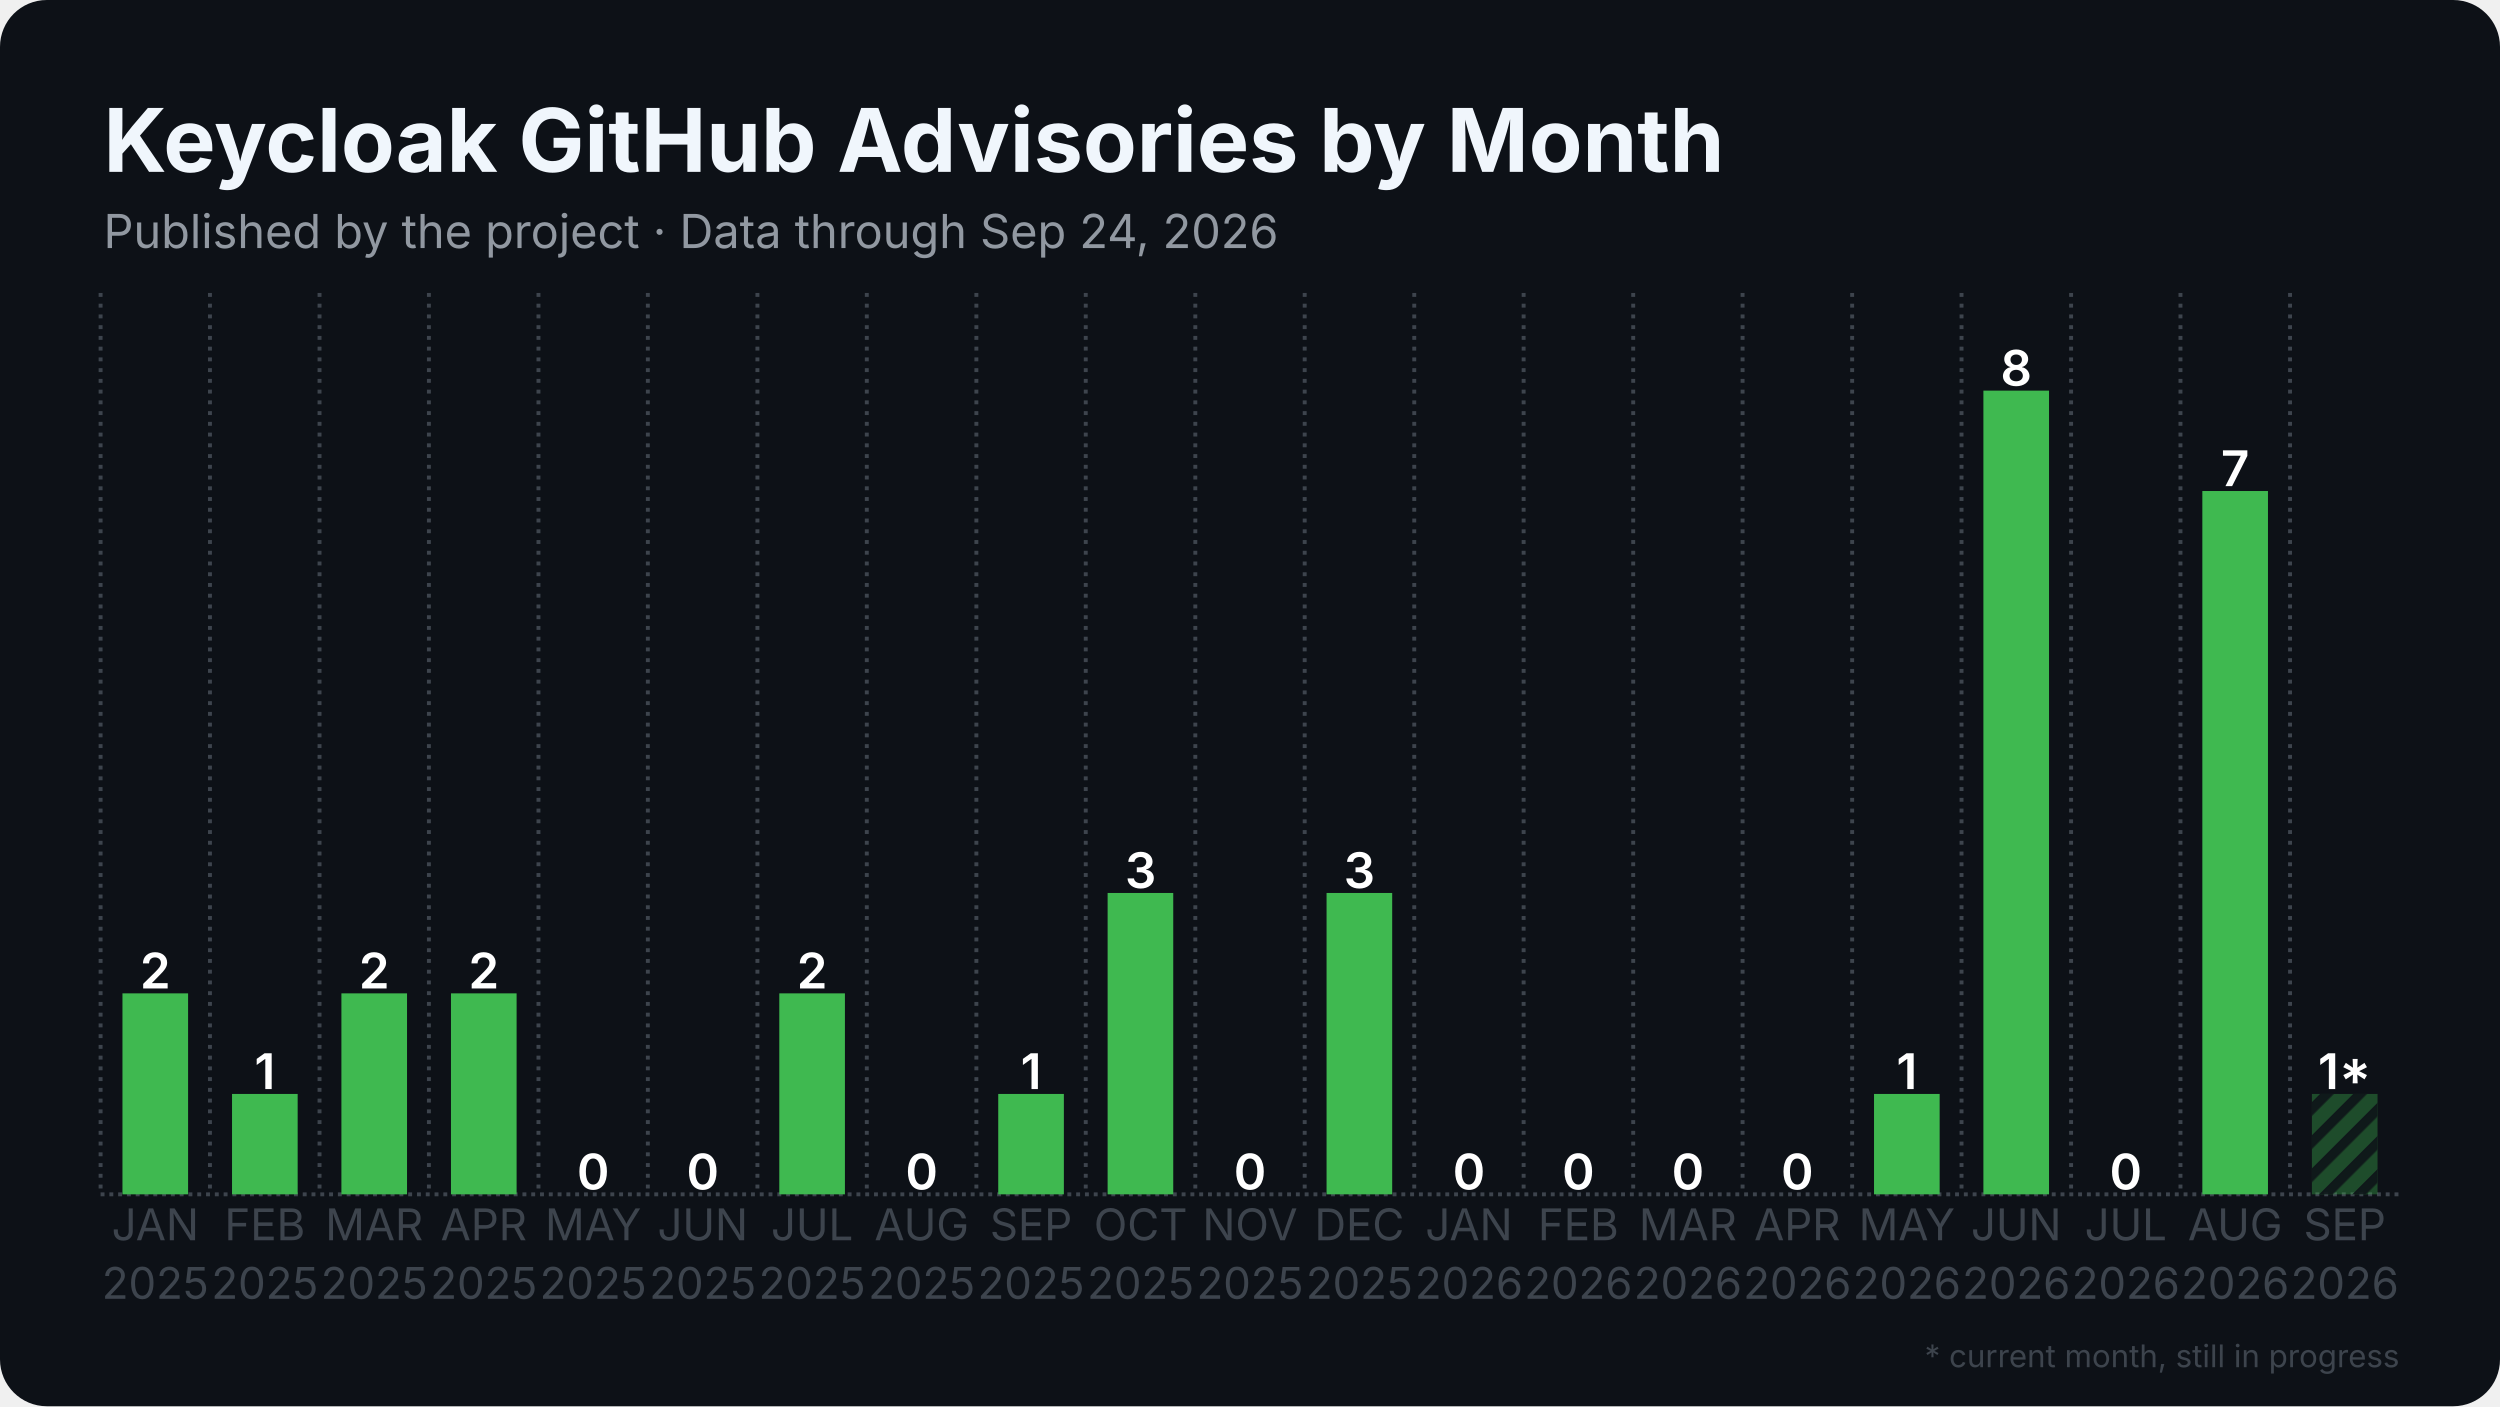
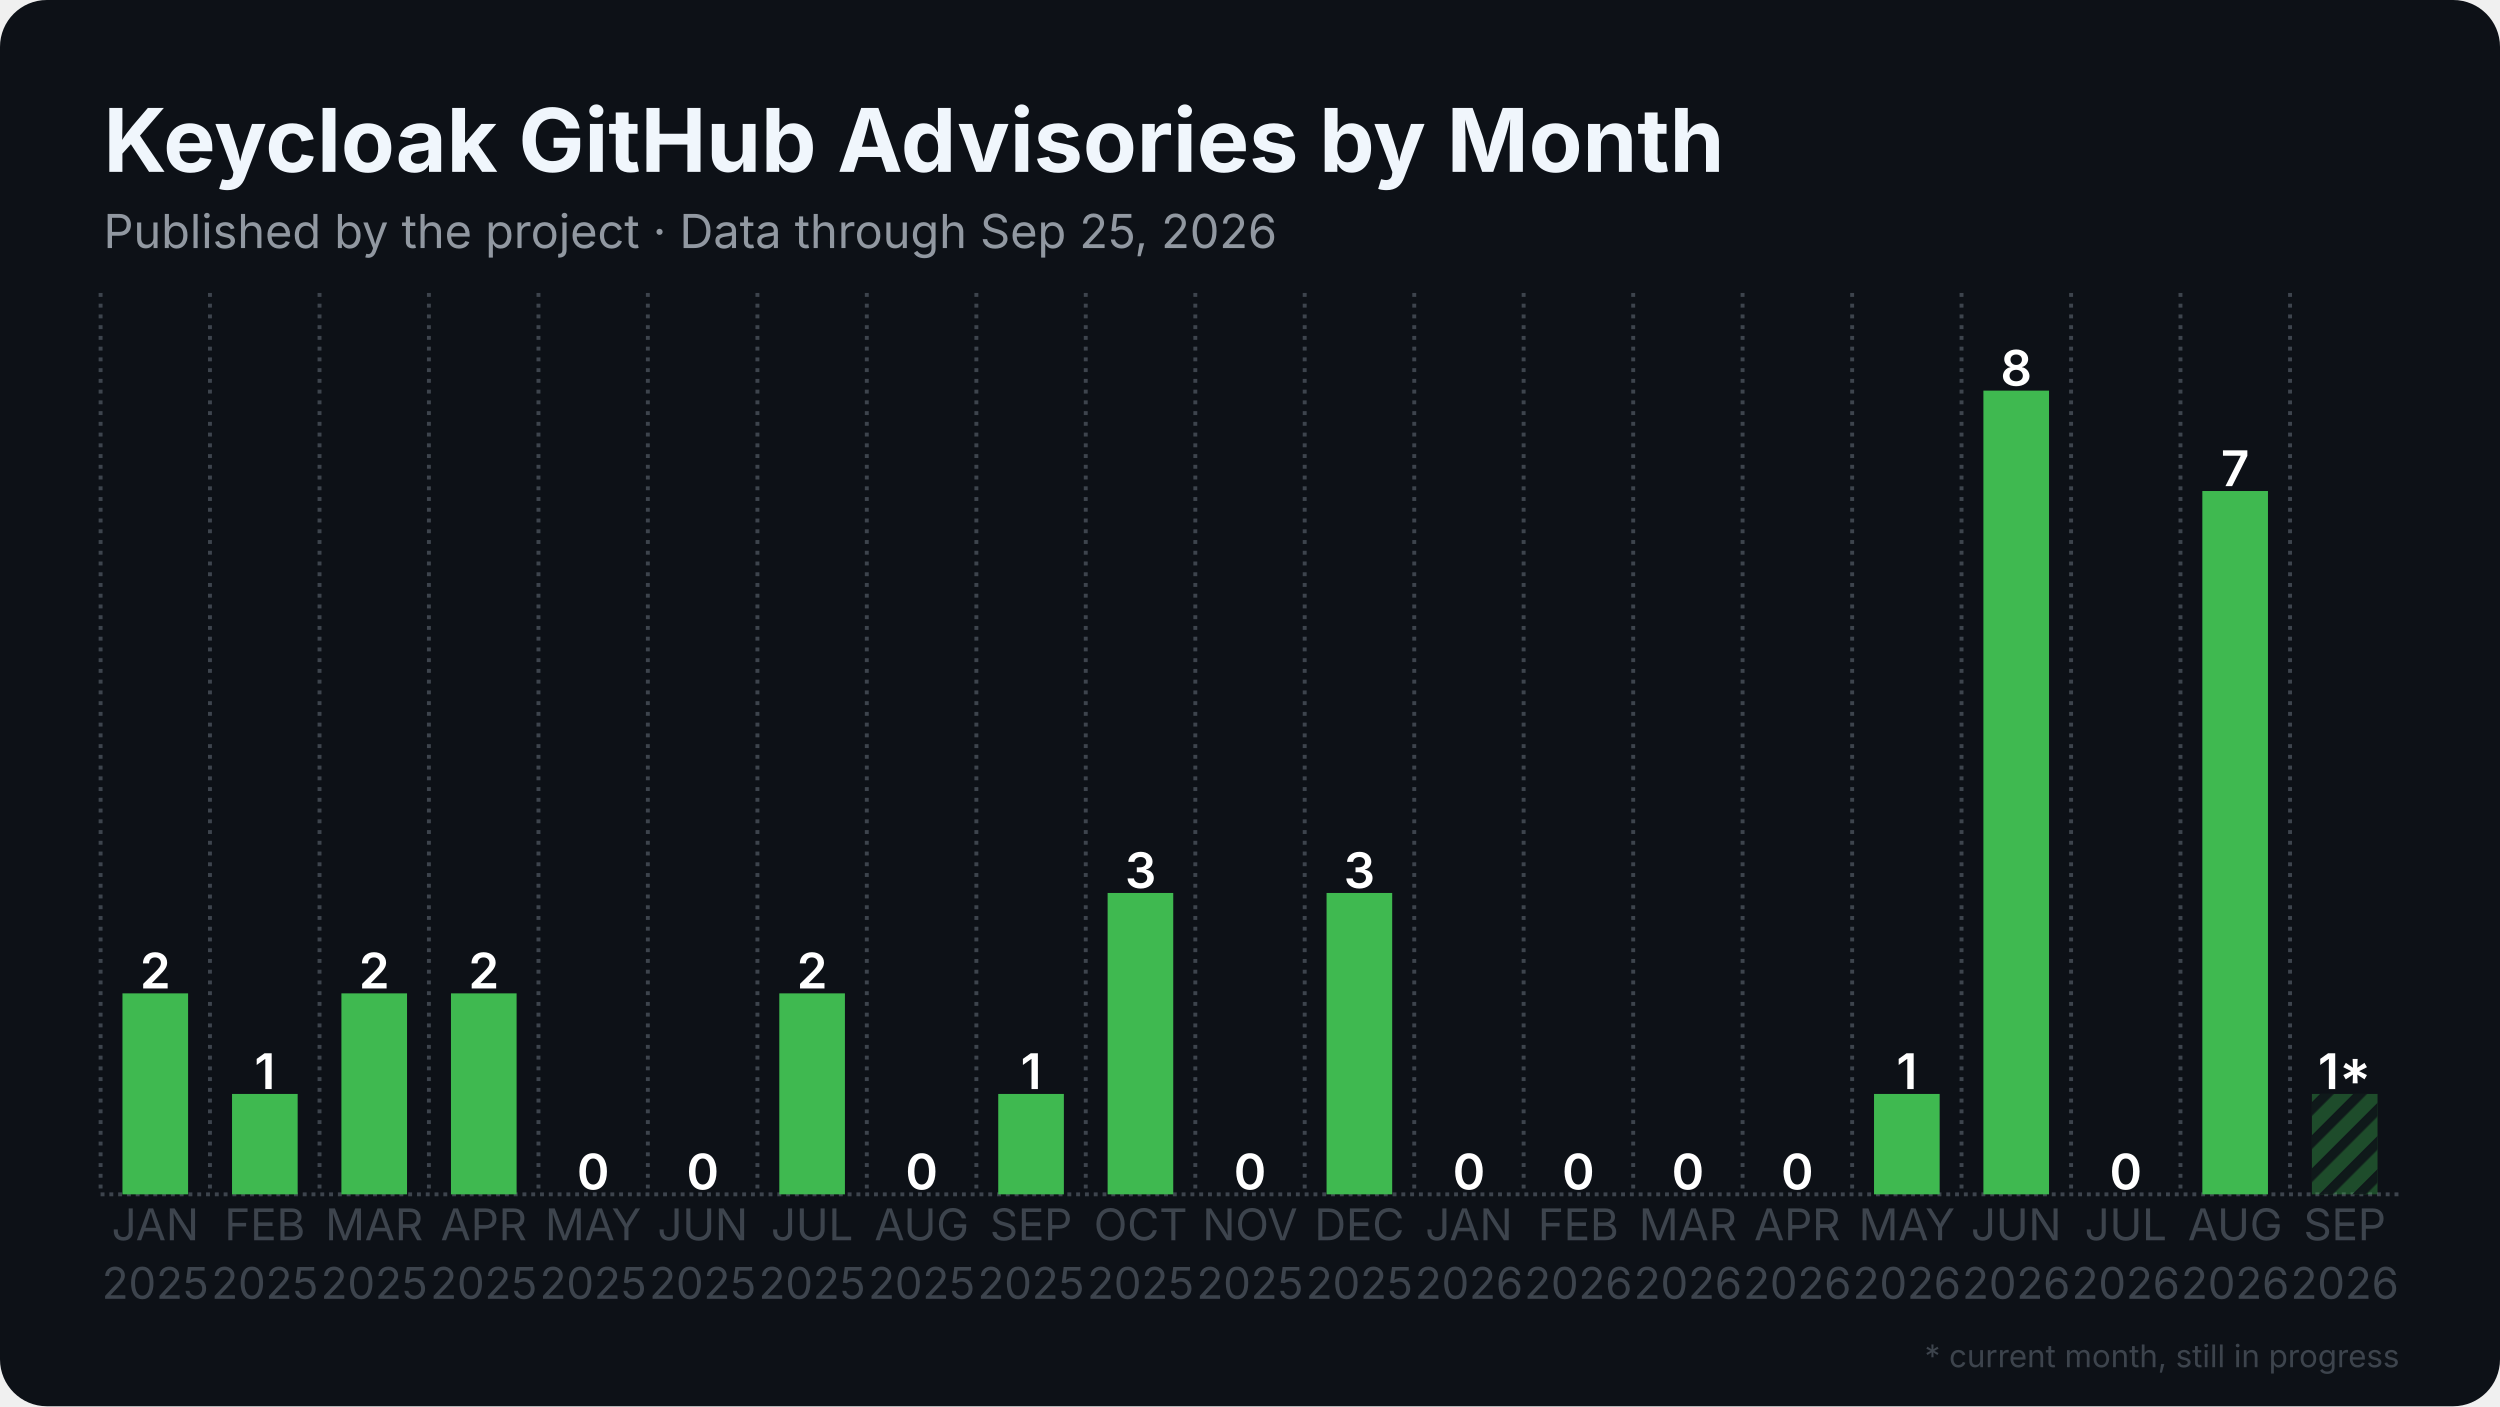
<svg xmlns="http://www.w3.org/2000/svg" width="1280" height="720" viewBox="0 0 1280 720">
  <rect width="1280" height="720" rx="24" fill="#0d1117" />
  <defs>
    <pattern id="stripes" width="12" height="12" patternUnits="userSpaceOnUse" patternTransform="rotate(45)">
      <rect width="12" height="12" fill="none" />
      <rect width="5" height="12" fill="#0d1117" opacity="0.85" />
    </pattern>
  </defs>
  <line x1="51.5" y1="611.5" x2="1228.5" y2="611.5" stroke="#3d444d" stroke-width="2" stroke-dasharray="2 2.5" />
  <line x1="51.5" y1="150.0" x2="51.5" y2="611.5" stroke="#3d444d" stroke-width="2" stroke-dasharray="2 3.5" />
  <line x1="107.5" y1="150.0" x2="107.5" y2="611.5" stroke="#3d444d" stroke-width="2" stroke-dasharray="2 3.5" />
  <line x1="163.6" y1="150.0" x2="163.6" y2="611.5" stroke="#3d444d" stroke-width="2" stroke-dasharray="2 3.5" />
  <line x1="219.6" y1="150.0" x2="219.6" y2="611.5" stroke="#3d444d" stroke-width="2" stroke-dasharray="2 3.5" />
  <line x1="275.7" y1="150.0" x2="275.7" y2="611.5" stroke="#3d444d" stroke-width="2" stroke-dasharray="2 3.5" />
  <line x1="331.7" y1="150.0" x2="331.7" y2="611.5" stroke="#3d444d" stroke-width="2" stroke-dasharray="2 3.5" />
  <line x1="387.8" y1="150.0" x2="387.8" y2="611.5" stroke="#3d444d" stroke-width="2" stroke-dasharray="2 3.5" />
  <line x1="443.8" y1="150.0" x2="443.8" y2="611.5" stroke="#3d444d" stroke-width="2" stroke-dasharray="2 3.5" />
  <line x1="499.9" y1="150.0" x2="499.9" y2="611.5" stroke="#3d444d" stroke-width="2" stroke-dasharray="2 3.5" />
  <line x1="555.9" y1="150.0" x2="555.9" y2="611.5" stroke="#3d444d" stroke-width="2" stroke-dasharray="2 3.5" />
  <line x1="612.0" y1="150.0" x2="612.0" y2="611.5" stroke="#3d444d" stroke-width="2" stroke-dasharray="2 3.5" />
  <line x1="668.0" y1="150.0" x2="668.0" y2="611.5" stroke="#3d444d" stroke-width="2" stroke-dasharray="2 3.5" />
  <line x1="724.1" y1="150.0" x2="724.1" y2="611.5" stroke="#3d444d" stroke-width="2" stroke-dasharray="2 3.5" />
  <line x1="780.1" y1="150.0" x2="780.1" y2="611.5" stroke="#3d444d" stroke-width="2" stroke-dasharray="2 3.5" />
  <line x1="836.2" y1="150.0" x2="836.2" y2="611.5" stroke="#3d444d" stroke-width="2" stroke-dasharray="2 3.5" />
  <line x1="892.2" y1="150.0" x2="892.2" y2="611.5" stroke="#3d444d" stroke-width="2" stroke-dasharray="2 3.5" />
  <line x1="948.3" y1="150.0" x2="948.3" y2="611.5" stroke="#3d444d" stroke-width="2" stroke-dasharray="2 3.5" />
  <line x1="1004.3" y1="150.0" x2="1004.3" y2="611.5" stroke="#3d444d" stroke-width="2" stroke-dasharray="2 3.5" />
  <line x1="1060.4" y1="150.0" x2="1060.4" y2="611.5" stroke="#3d444d" stroke-width="2" stroke-dasharray="2 3.5" />
  <line x1="1116.4" y1="150.0" x2="1116.4" y2="611.5" stroke="#3d444d" stroke-width="2" stroke-dasharray="2 3.5" />
  <line x1="1172.5" y1="150.0" x2="1172.5" y2="611.5" stroke="#3d444d" stroke-width="2" stroke-dasharray="2 3.5" />
  <rect x="62.7" y="508.6" width="33.6" height="102.9" fill="#3fb950" />
  <text x="79.5" y="506.1" text-anchor="middle" font-family="Inter, Segoe UI, Helvetica, Arial, sans-serif" font-size="25.2" font-weight="600" fill="#ffffff">2</text>
  <rect x="118.8" y="560.1" width="33.6" height="51.4" fill="#3fb950" />
  <text x="135.6" y="557.6" text-anchor="middle" font-family="Inter, Segoe UI, Helvetica, Arial, sans-serif" font-size="25.2" font-weight="600" fill="#ffffff">1</text>
  <rect x="174.8" y="508.6" width="33.6" height="102.9" fill="#3fb950" />
  <text x="191.6" y="506.1" text-anchor="middle" font-family="Inter, Segoe UI, Helvetica, Arial, sans-serif" font-size="25.2" font-weight="600" fill="#ffffff">2</text>
  <rect x="230.9" y="508.6" width="33.6" height="102.9" fill="#3fb950" />
  <text x="247.7" y="506.1" text-anchor="middle" font-family="Inter, Segoe UI, Helvetica, Arial, sans-serif" font-size="25.2" font-weight="600" fill="#ffffff">2</text>
  <rect x="286.9" y="611.5" width="33.6" height="0.0" fill="#3fb950" />
  <text x="303.7" y="609.0" text-anchor="middle" font-family="Inter, Segoe UI, Helvetica, Arial, sans-serif" font-size="25.2" font-weight="600" fill="#ffffff">0</text>
  <rect x="342.9" y="611.5" width="33.6" height="0.0" fill="#3fb950" />
  <text x="359.8" y="609.0" text-anchor="middle" font-family="Inter, Segoe UI, Helvetica, Arial, sans-serif" font-size="25.2" font-weight="600" fill="#ffffff">0</text>
  <rect x="399.0" y="508.6" width="33.6" height="102.9" fill="#3fb950" />
  <text x="415.8" y="506.1" text-anchor="middle" font-family="Inter, Segoe UI, Helvetica, Arial, sans-serif" font-size="25.2" font-weight="600" fill="#ffffff">2</text>
  <rect x="455.0" y="611.5" width="33.6" height="0.0" fill="#3fb950" />
  <text x="471.9" y="609.0" text-anchor="middle" font-family="Inter, Segoe UI, Helvetica, Arial, sans-serif" font-size="25.2" font-weight="600" fill="#ffffff">0</text>
  <rect x="511.1" y="560.1" width="33.6" height="51.4" fill="#3fb950" />
  <text x="527.9" y="557.6" text-anchor="middle" font-family="Inter, Segoe UI, Helvetica, Arial, sans-serif" font-size="25.2" font-weight="600" fill="#ffffff">1</text>
  <rect x="567.1" y="457.2" width="33.6" height="154.3" fill="#3fb950" />
  <text x="584.0" y="454.7" text-anchor="middle" font-family="Inter, Segoe UI, Helvetica, Arial, sans-serif" font-size="25.2" font-weight="600" fill="#ffffff">3</text>
  <rect x="623.2" y="611.5" width="33.6" height="0.0" fill="#3fb950" />
  <text x="640.0" y="609.0" text-anchor="middle" font-family="Inter, Segoe UI, Helvetica, Arial, sans-serif" font-size="25.2" font-weight="600" fill="#ffffff">0</text>
  <rect x="679.2" y="457.2" width="33.6" height="154.3" fill="#3fb950" />
  <text x="696.0" y="454.7" text-anchor="middle" font-family="Inter, Segoe UI, Helvetica, Arial, sans-serif" font-size="25.2" font-weight="600" fill="#ffffff">3</text>
  <rect x="735.3" y="611.5" width="33.6" height="0.0" fill="#3fb950" />
  <text x="752.1" y="609.0" text-anchor="middle" font-family="Inter, Segoe UI, Helvetica, Arial, sans-serif" font-size="25.2" font-weight="600" fill="#ffffff">0</text>
  <rect x="791.3" y="611.5" width="33.6" height="0.0" fill="#3fb950" />
  <text x="808.1" y="609.0" text-anchor="middle" font-family="Inter, Segoe UI, Helvetica, Arial, sans-serif" font-size="25.2" font-weight="600" fill="#ffffff">0</text>
  <rect x="847.4" y="611.5" width="33.6" height="0.0" fill="#3fb950" />
  <text x="864.2" y="609.0" text-anchor="middle" font-family="Inter, Segoe UI, Helvetica, Arial, sans-serif" font-size="25.2" font-weight="600" fill="#ffffff">0</text>
  <rect x="903.4" y="611.5" width="33.6" height="0.0" fill="#3fb950" />
  <text x="920.2" y="609.0" text-anchor="middle" font-family="Inter, Segoe UI, Helvetica, Arial, sans-serif" font-size="25.2" font-weight="600" fill="#ffffff">0</text>
  <rect x="959.5" y="560.1" width="33.6" height="51.4" fill="#3fb950" />
  <text x="976.3" y="557.6" text-anchor="middle" font-family="Inter, Segoe UI, Helvetica, Arial, sans-serif" font-size="25.2" font-weight="600" fill="#ffffff">1</text>
  <rect x="1015.5" y="200.0" width="33.6" height="411.5" fill="#3fb950" />
  <text x="1032.3" y="197.5" text-anchor="middle" font-family="Inter, Segoe UI, Helvetica, Arial, sans-serif" font-size="25.2" font-weight="600" fill="#ffffff">8</text>
  <rect x="1071.6" y="611.5" width="33.6" height="0.0" fill="#3fb950" />
  <text x="1088.4" y="609.0" text-anchor="middle" font-family="Inter, Segoe UI, Helvetica, Arial, sans-serif" font-size="25.2" font-weight="600" fill="#ffffff">0</text>
  <rect x="1127.6" y="251.4" width="33.6" height="360.1" fill="#3fb950" />
  <text x="1144.4" y="248.9" text-anchor="middle" font-family="Inter, Segoe UI, Helvetica, Arial, sans-serif" font-size="25.2" font-weight="600" fill="#ffffff">7</text>
  <rect x="1183.7" y="560.1" width="33.6" height="51.4" fill="#3fb950" opacity="0.35" />
  <rect x="1183.7" y="560.1" width="33.6" height="51.4" fill="url(#stripes)" />
  <text x="1200.5" y="557.6" text-anchor="middle" font-family="Inter, Segoe UI, Helvetica, Arial, sans-serif" font-size="25.2" font-weight="600" fill="#ffffff">1*</text>
  <text x="79.5" y="635" text-anchor="middle" font-family="Inter, Segoe UI, Helvetica, Arial, sans-serif" font-size="22.4" fill="#3d444d">JAN</text>
  <text x="79.5" y="665" text-anchor="middle" font-family="Inter, Segoe UI, Helvetica, Arial, sans-serif" font-size="22.4" fill="#3d444d">2025</text>
  <text x="135.6" y="635" text-anchor="middle" font-family="Inter, Segoe UI, Helvetica, Arial, sans-serif" font-size="22.4" fill="#3d444d">FEB</text>
  <text x="135.6" y="665" text-anchor="middle" font-family="Inter, Segoe UI, Helvetica, Arial, sans-serif" font-size="22.4" fill="#3d444d">2025</text>
  <text x="191.6" y="635" text-anchor="middle" font-family="Inter, Segoe UI, Helvetica, Arial, sans-serif" font-size="22.4" fill="#3d444d">MAR</text>
  <text x="191.6" y="665" text-anchor="middle" font-family="Inter, Segoe UI, Helvetica, Arial, sans-serif" font-size="22.4" fill="#3d444d">2025</text>
  <text x="247.7" y="635" text-anchor="middle" font-family="Inter, Segoe UI, Helvetica, Arial, sans-serif" font-size="22.4" fill="#3d444d">APR</text>
  <text x="247.7" y="665" text-anchor="middle" font-family="Inter, Segoe UI, Helvetica, Arial, sans-serif" font-size="22.4" fill="#3d444d">2025</text>
  <text x="303.7" y="635" text-anchor="middle" font-family="Inter, Segoe UI, Helvetica, Arial, sans-serif" font-size="22.4" fill="#3d444d">MAY</text>
  <text x="303.7" y="665" text-anchor="middle" font-family="Inter, Segoe UI, Helvetica, Arial, sans-serif" font-size="22.4" fill="#3d444d">2025</text>
  <text x="359.8" y="635" text-anchor="middle" font-family="Inter, Segoe UI, Helvetica, Arial, sans-serif" font-size="22.4" fill="#3d444d">JUN</text>
  <text x="359.8" y="665" text-anchor="middle" font-family="Inter, Segoe UI, Helvetica, Arial, sans-serif" font-size="22.4" fill="#3d444d">2025</text>
  <text x="415.8" y="635" text-anchor="middle" font-family="Inter, Segoe UI, Helvetica, Arial, sans-serif" font-size="22.4" fill="#3d444d">JUL</text>
  <text x="415.8" y="665" text-anchor="middle" font-family="Inter, Segoe UI, Helvetica, Arial, sans-serif" font-size="22.4" fill="#3d444d">2025</text>
  <text x="471.9" y="635" text-anchor="middle" font-family="Inter, Segoe UI, Helvetica, Arial, sans-serif" font-size="22.4" fill="#3d444d">AUG</text>
  <text x="471.9" y="665" text-anchor="middle" font-family="Inter, Segoe UI, Helvetica, Arial, sans-serif" font-size="22.4" fill="#3d444d">2025</text>
  <text x="527.9" y="635" text-anchor="middle" font-family="Inter, Segoe UI, Helvetica, Arial, sans-serif" font-size="22.4" fill="#3d444d">SEP</text>
  <text x="527.9" y="665" text-anchor="middle" font-family="Inter, Segoe UI, Helvetica, Arial, sans-serif" font-size="22.4" fill="#3d444d">2025</text>
  <text x="584.0" y="635" text-anchor="middle" font-family="Inter, Segoe UI, Helvetica, Arial, sans-serif" font-size="22.4" fill="#3d444d">OCT</text>
  <text x="584.0" y="665" text-anchor="middle" font-family="Inter, Segoe UI, Helvetica, Arial, sans-serif" font-size="22.4" fill="#3d444d">2025</text>
  <text x="640.0" y="635" text-anchor="middle" font-family="Inter, Segoe UI, Helvetica, Arial, sans-serif" font-size="22.4" fill="#3d444d">NOV</text>
  <text x="640.0" y="665" text-anchor="middle" font-family="Inter, Segoe UI, Helvetica, Arial, sans-serif" font-size="22.4" fill="#3d444d">2025</text>
  <text x="696.0" y="635" text-anchor="middle" font-family="Inter, Segoe UI, Helvetica, Arial, sans-serif" font-size="22.4" fill="#3d444d">DEC</text>
  <text x="696.0" y="665" text-anchor="middle" font-family="Inter, Segoe UI, Helvetica, Arial, sans-serif" font-size="22.4" fill="#3d444d">2025</text>
  <text x="752.1" y="635" text-anchor="middle" font-family="Inter, Segoe UI, Helvetica, Arial, sans-serif" font-size="22.4" fill="#3d444d">JAN</text>
  <text x="752.1" y="665" text-anchor="middle" font-family="Inter, Segoe UI, Helvetica, Arial, sans-serif" font-size="22.4" fill="#3d444d">2026</text>
  <text x="808.1" y="635" text-anchor="middle" font-family="Inter, Segoe UI, Helvetica, Arial, sans-serif" font-size="22.4" fill="#3d444d">FEB</text>
  <text x="808.1" y="665" text-anchor="middle" font-family="Inter, Segoe UI, Helvetica, Arial, sans-serif" font-size="22.4" fill="#3d444d">2026</text>
  <text x="864.2" y="635" text-anchor="middle" font-family="Inter, Segoe UI, Helvetica, Arial, sans-serif" font-size="22.4" fill="#3d444d">MAR</text>
  <text x="864.2" y="665" text-anchor="middle" font-family="Inter, Segoe UI, Helvetica, Arial, sans-serif" font-size="22.4" fill="#3d444d">2026</text>
  <text x="920.2" y="635" text-anchor="middle" font-family="Inter, Segoe UI, Helvetica, Arial, sans-serif" font-size="22.4" fill="#3d444d">APR</text>
  <text x="920.2" y="665" text-anchor="middle" font-family="Inter, Segoe UI, Helvetica, Arial, sans-serif" font-size="22.4" fill="#3d444d">2026</text>
  <text x="976.3" y="635" text-anchor="middle" font-family="Inter, Segoe UI, Helvetica, Arial, sans-serif" font-size="22.4" fill="#3d444d">MAY</text>
  <text x="976.3" y="665" text-anchor="middle" font-family="Inter, Segoe UI, Helvetica, Arial, sans-serif" font-size="22.4" fill="#3d444d">2026</text>
  <text x="1032.3" y="635" text-anchor="middle" font-family="Inter, Segoe UI, Helvetica, Arial, sans-serif" font-size="22.4" fill="#3d444d">JUN</text>
  <text x="1032.3" y="665" text-anchor="middle" font-family="Inter, Segoe UI, Helvetica, Arial, sans-serif" font-size="22.4" fill="#3d444d">2026</text>
  <text x="1088.4" y="635" text-anchor="middle" font-family="Inter, Segoe UI, Helvetica, Arial, sans-serif" font-size="22.4" fill="#3d444d">JUL</text>
  <text x="1088.4" y="665" text-anchor="middle" font-family="Inter, Segoe UI, Helvetica, Arial, sans-serif" font-size="22.4" fill="#3d444d">2026</text>
  <text x="1144.4" y="635" text-anchor="middle" font-family="Inter, Segoe UI, Helvetica, Arial, sans-serif" font-size="22.4" fill="#3d444d">AUG</text>
  <text x="1144.4" y="665" text-anchor="middle" font-family="Inter, Segoe UI, Helvetica, Arial, sans-serif" font-size="22.4" fill="#3d444d">2026</text>
  <text x="1200.5" y="635" text-anchor="middle" font-family="Inter, Segoe UI, Helvetica, Arial, sans-serif" font-size="22.4" fill="#3d444d">SEP</text>
  <text x="1200.5" y="665" text-anchor="middle" font-family="Inter, Segoe UI, Helvetica, Arial, sans-serif" font-size="22.4" fill="#3d444d">2026</text>
  <text x="53.0" y="88.0" font-family="Inter, Segoe UI, Helvetica, Arial, sans-serif" font-size="45" font-weight="700" fill="#f0f6fc">Keycloak GitHub Advisories by Month</text>
-   <text x="53.0" y="127.0" font-family="Inter, Segoe UI, Helvetica, Arial, sans-serif" font-size="24" fill="#9198a1">Published by the project · Data through Sep 24, 2026</text>
+   <text x="53.0" y="127.0" font-family="Inter, Segoe UI, Helvetica, Arial, sans-serif" font-size="24" fill="#9198a1">Published by the project · Data through Sep 25, 2026</text>
  <text x="1228.5" y="700" text-anchor="end" font-family="Inter, Segoe UI, Helvetica, Arial, sans-serif" font-size="16" fill="#3d444d">* current month, still in progress</text>
</svg>
